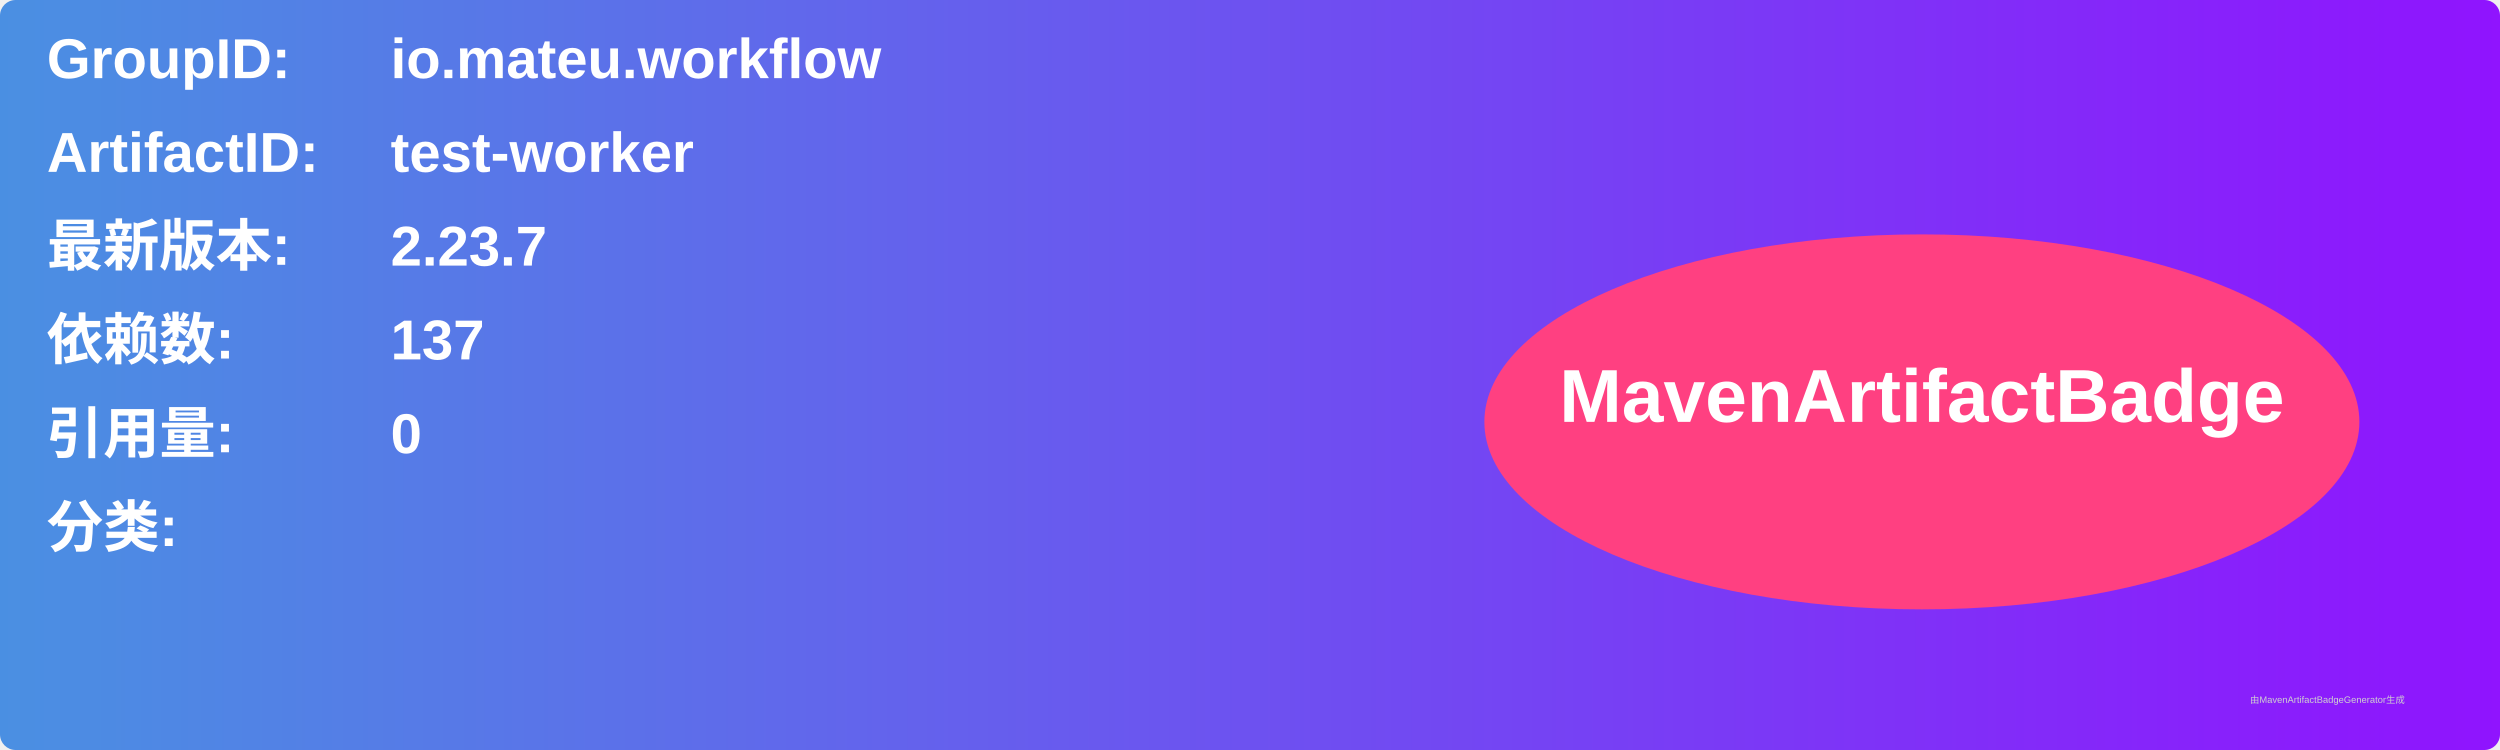
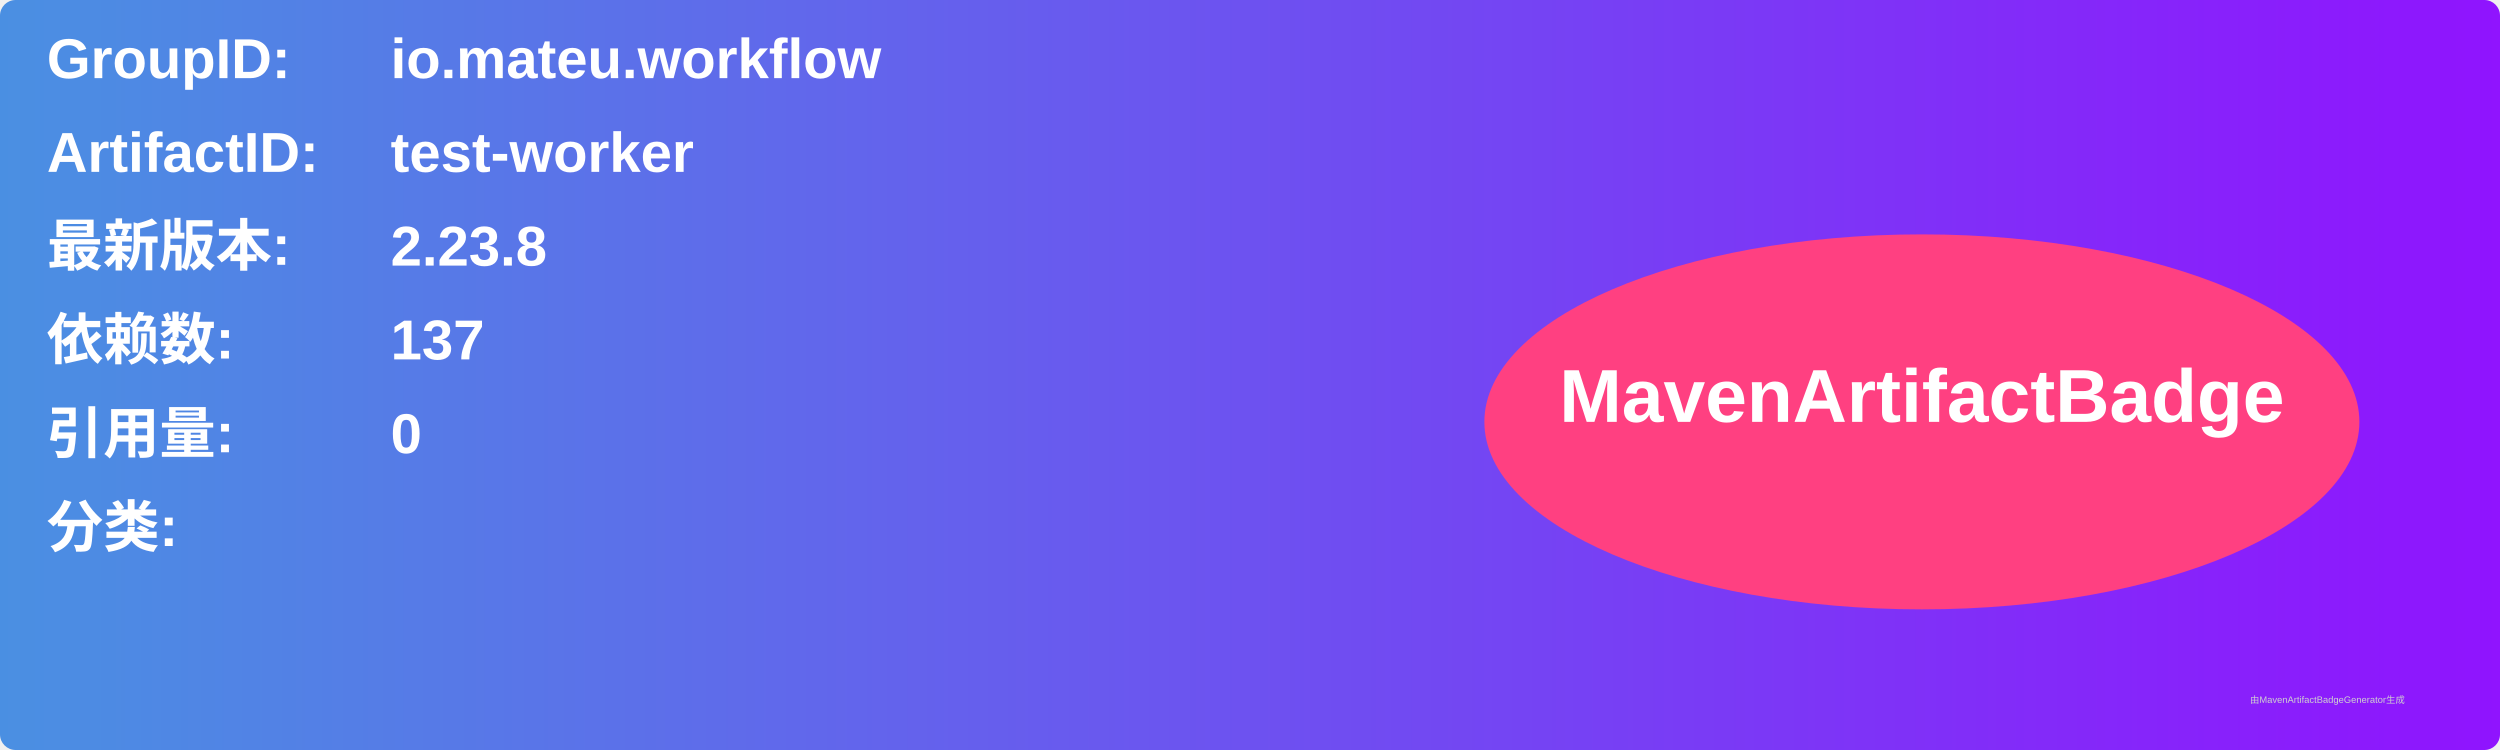
<svg xmlns="http://www.w3.org/2000/svg" width="800" height="240" viewBox="0 0 800 240">
  <linearGradient id="grad" x1="0%" y1="0%" x2="100%" y2="0%">
    <stop offset="0%" stop-color="#4a90e2" />
    <stop offset="100%" stop-color="#9013fe" />
  </linearGradient>
  <rect width="100%" height="100%" rx="5" ry="5" fill="url(#grad)" />
  <g transform="translate(15, 15)">
    <text x="0" y="10" font-family="Arial" font-size="18" fill="white" font-weight="bold" width="260">GroupID:</text>
    <text x="110" y="10" font-family="Arial" font-size="18" fill="white" font-weight="bold" width="460">io.mateu.workflow</text>
    <text x="0" y="40" font-family="Arial" font-size="18" fill="white" font-weight="bold" width="260">ArtifactID:</text>
    <text x="110" y="40" font-family="Arial" font-size="18" fill="white" font-weight="bold" width="460">test-worker</text>
    <text x="0" y="70" font-family="Arial" font-size="18" fill="white" font-weight="bold">最新版本:</text>
    <text x="110" y="70" font-family="Arial" font-size="18" fill="white" font-weight="bold">
-       <tspan font-weight="bold">2.23.7</tspan>
+       <tspan font-weight="bold">2.23.8</tspan>
    </text>
    <text x="0" y="100" font-family="Arial" font-size="18" fill="white" font-weight="bold">依赖数: </text>
    <text x="110" y="100" font-family="Arial" font-size="18" fill="white">
      <tspan font-weight="bold">137</tspan>
    </text>
    <text x="0" y="130" font-family="Arial" font-size="18" fill="white" font-weight="bold">引用量: </text>
    <text x="110" y="130" font-family="Arial" font-size="18" fill="white">
      <tspan font-weight="bold">0</tspan>
    </text>
    <text x="0" y="160" font-family="Arial" font-size="18" fill="white" font-weight="bold">分类:</text>
    <text x="10" y="190" font-family="Arial" font-size="10" fill="white">
      <tspan font-weight="bold" />
    </text>
    <ellipse cx="600" cy="120" rx="140" ry="60" fill="#ff4081" />
    <text x="600" y="120" text-anchor="middle" font-family="Arial" font-size="24" fill="white" font-weight="bold">MavenArtifactBadge</text>
  </g>
  <text x="720" y="225" font-family="Arial" font-size="3" fill="#d0d0d0">由MavenArtifactBadgeGenerator生成</text>
</svg>
